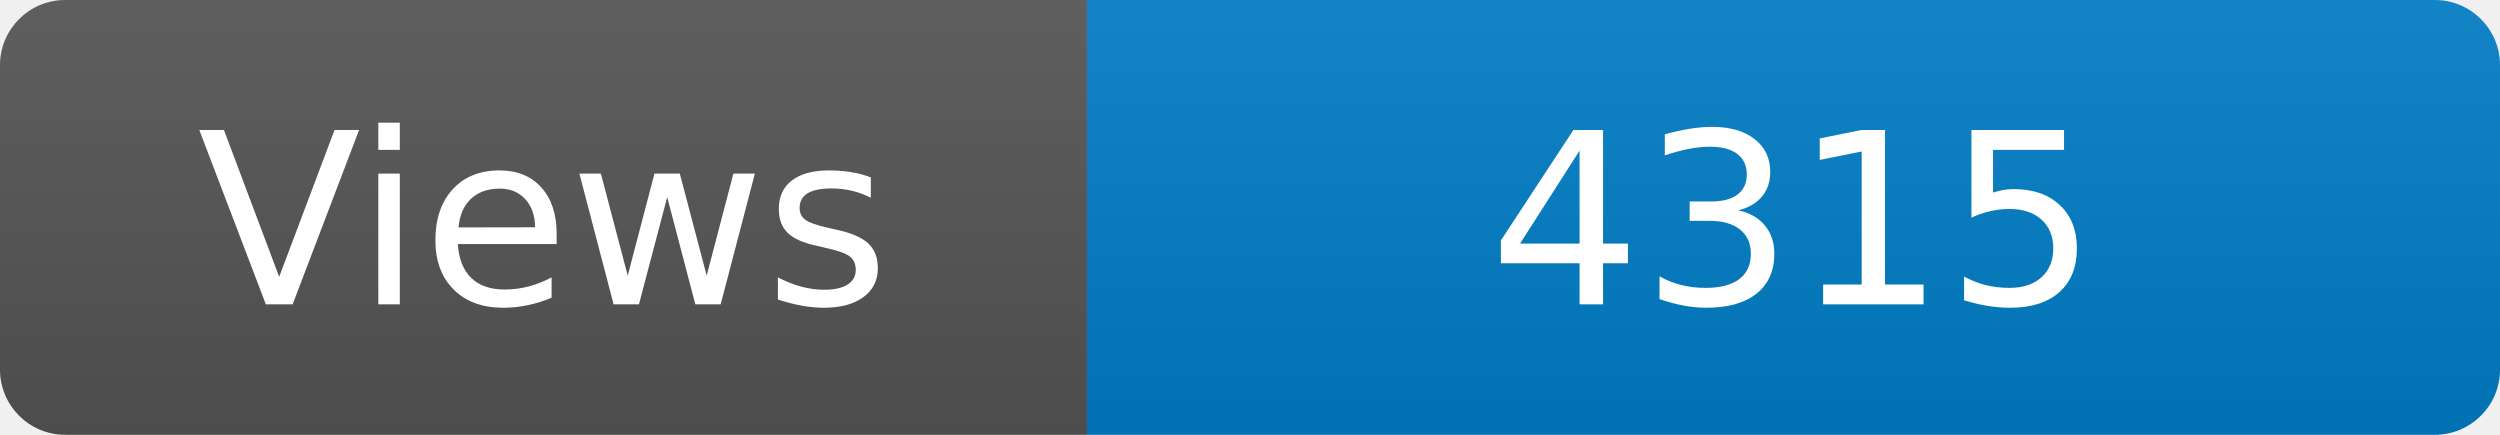
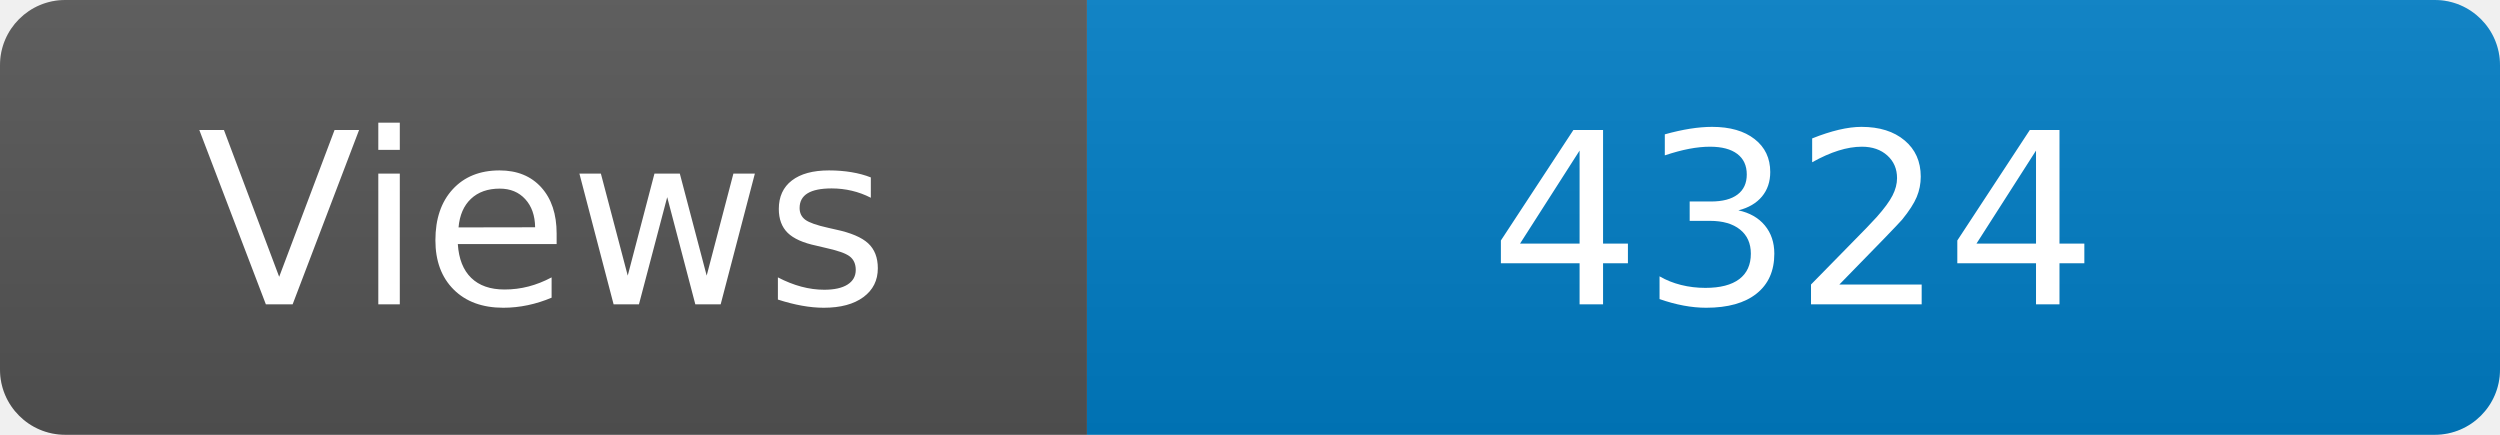
<svg xmlns="http://www.w3.org/2000/svg" width="115" height="20" role="img" aria-label="Maintained?: yes">
  <linearGradient id="s" x2="0" y2="100%">
    <stop offset="0" stop-color="#bbb" stop-opacity=".1" />
    <stop offset="1" stop-opacity=".1" />
  </linearGradient>
  <clipPath id="r">
    <rect width="115" height="20" rx="3" fill="#fff" />
  </clipPath>
  <g clip-path="url(#r)">
    <rect width="50" height="20" fill="#555" />
    <rect x="50" width="160" height="20" fill="#007ec6" />
    <rect width="115" height="20" fill="url(#s)" />
  </g>
  <g fill="#fff" text-anchor="middle" font-family="Verdana,Geneva,DejaVu Sans,sans-serif" font-size="110">
    <text x="250" y="140" transform="scale(.1)" fill="#fff">Views</text>
-     <text x="825" y="140" transform="scale(.1)" fill="#fff">4315</text>
+     <text x="825" y="140" transform="scale(.1)" fill="#fff">4324</text>
  </g>
</svg>
